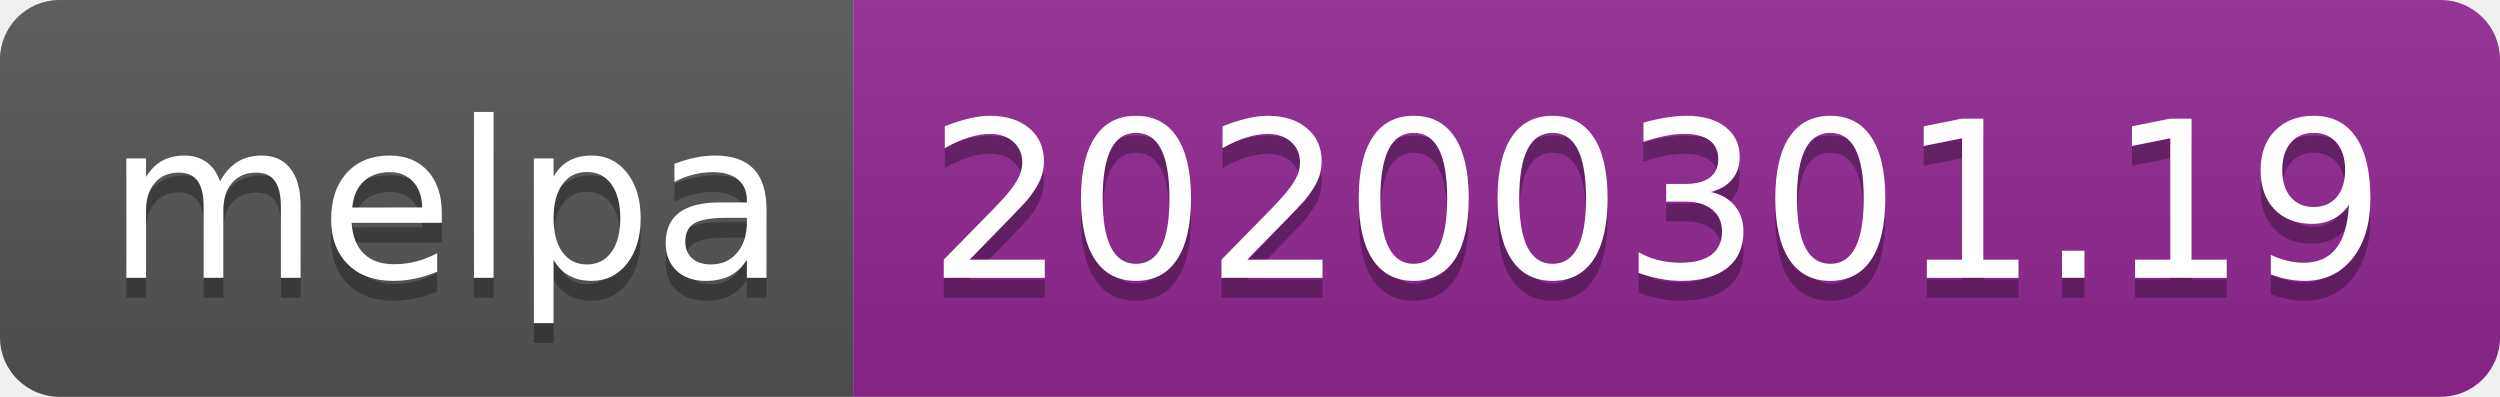
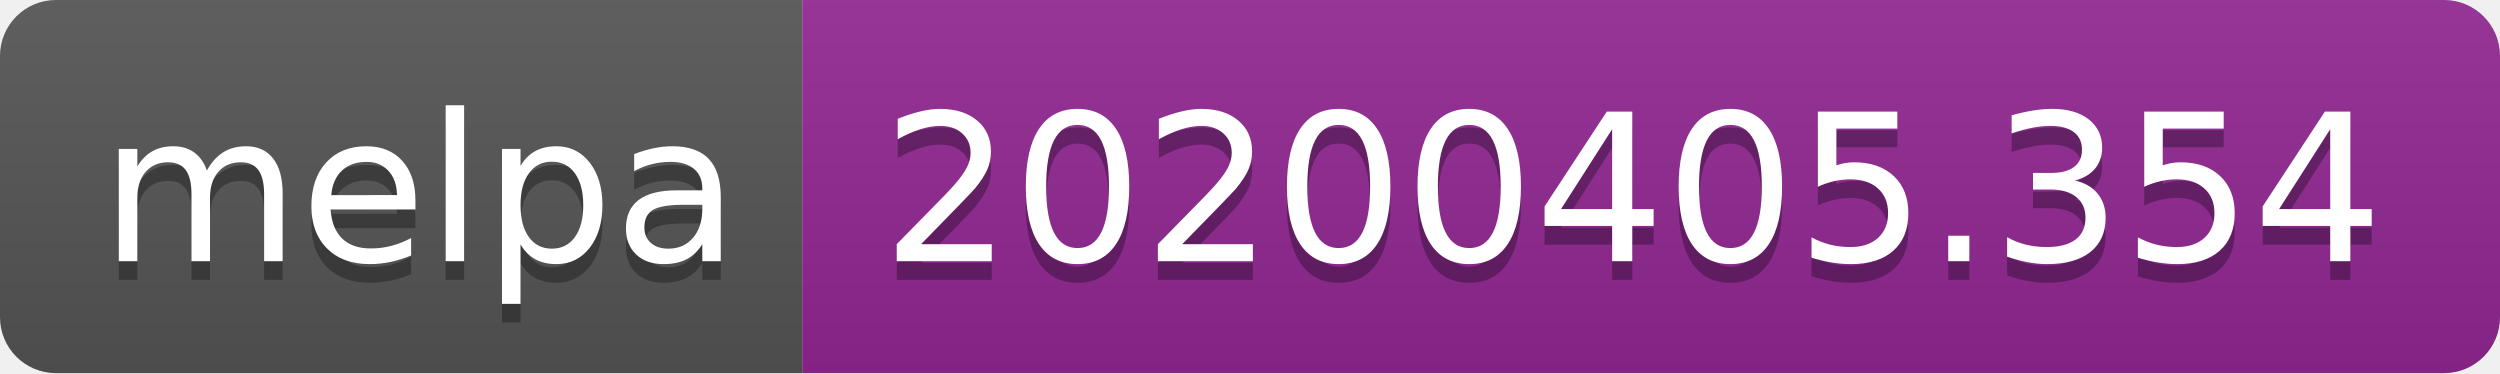
- <svg xmlns="http://www.w3.org/2000/svg" width="126" height="20">
+ <svg xmlns="http://www.w3.org/2000/svg" width="134" height="20">
  <linearGradient id="b" x2="0" y2="100%">
    <stop offset="0" stop-color="#bbb" stop-opacity=".1" />
    <stop offset="1" stop-opacity=".1" />
  </linearGradient>
  <clipPath id="a">
-     <rect width="126" height="20" rx="3" fill="#fff" />
+     <rect width="134" height="20" rx="3" fill="#fff" />
  </clipPath>
  <g clip-path="url(#a)">
    <path fill="#555" d="M0 0h43v20H0z" />
-     <path fill="#922793" d="M43 0h83v20H43z" />
-     <path fill="url(#b)" d="M0 0h126v20H0z" />
+     <path fill="#922793" d="M43 0h91v20H43z" />
+     <path fill="url(#b)" d="M0 0h134v20H0z" />
  </g>
  <g fill="#fff" text-anchor="middle" font-family="DejaVu Sans,Verdana,Geneva,sans-serif" font-size="110">
    <text x="225" y="150" fill="#010101" fill-opacity=".3" transform="scale(.1)" textLength="330">melpa</text>
    <text x="225" y="140" transform="scale(.1)" textLength="330">melpa</text>
-     <text x="835" y="150" fill="#010101" fill-opacity=".3" transform="scale(.1)" textLength="730">20200301.19</text>
-     <text x="835" y="140" transform="scale(.1)" textLength="730">20200301.19</text>
+     <text x="875" y="150" fill="#010101" fill-opacity=".3" transform="scale(.1)" textLength="810">20200405.354</text>
+     <text x="875" y="140" transform="scale(.1)" textLength="810">20200405.354</text>
  </g>
</svg>
